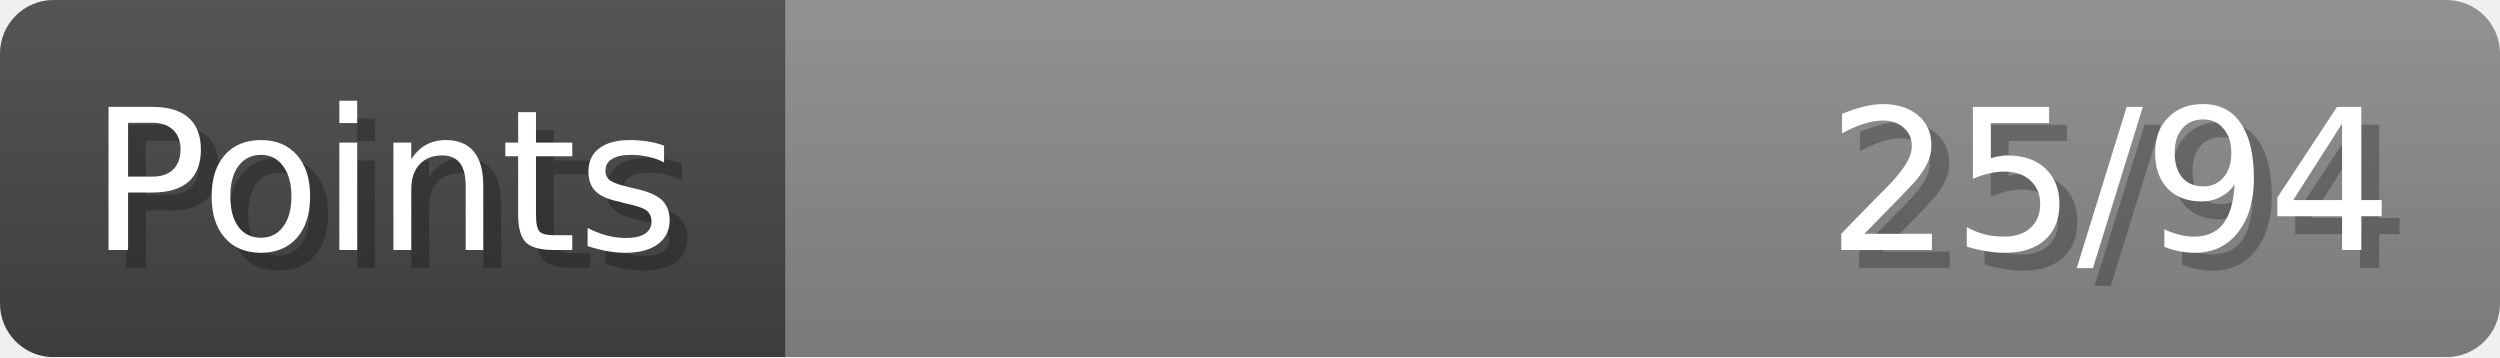
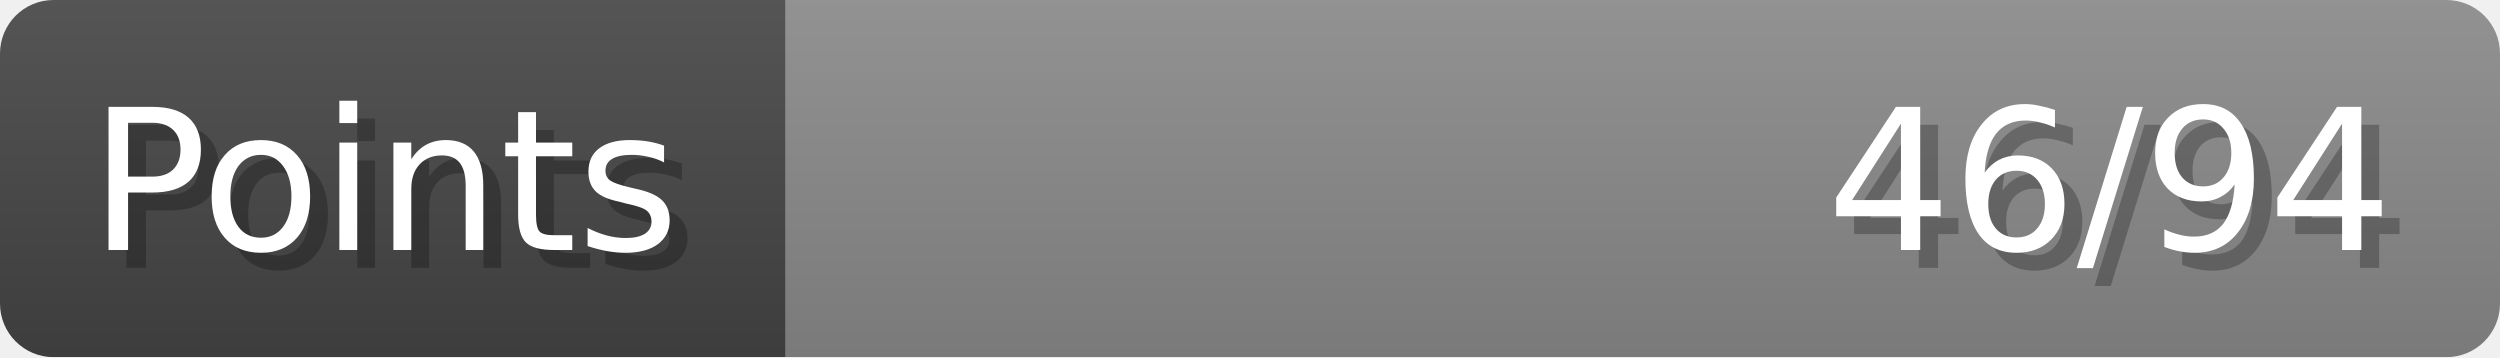
- <svg xmlns="http://www.w3.org/2000/svg" width="140px" height="20px" role="img" aria-label="Points: 25/94">
+ <svg xmlns="http://www.w3.org/2000/svg" width="140px" height="20px" role="img" aria-label="Points: 46/94">
  <linearGradient id="a" x2="0" y2="100%">
    <stop offset="0" stop-opacity=".1" stop-color="#EEE" />
    <stop offset="1" stop-opacity=".1" />
  </linearGradient>
  <mask id="m">
    <rect width="100%" height="100%" rx="3" fill="#FFF" />
  </mask>
  <g mask="url(#m)">
    <rect x="0" y="0" width="44" height="20" fill="#444" />
    <svg x="44" y="0" width="96" height="20">
      <rect width="100%" height="100%" fill="#888888" />
      <rect width="0%" height="100%" fill="#33CC11" transform="">
-         <animate attributeName="width" begin="0.5s" dur="600ms" from="0%" to="26%" repeatCount="1" fill="freeze" calcMode="spline" keyTimes="0; 1" keySplines="0.3, 0.61, 0.355, 1" />
+         <animate attributeName="width" begin="0.5s" dur="600ms" from="0%" to="48%" repeatCount="1" fill="freeze" calcMode="spline" keyTimes="0; 1" keySplines="0.3, 0.61, 0.355, 1" />
      </rect>
    </svg>
    <rect width="140" height="20" fill="url(#a)" />
  </g>
  <g aria-hidden="true" font-size="11" font-family="Verdana, DejaVu Sans, sans-serif" fill="#FFFFFF">
    <text x="6" y="15" fill="#000" opacity="0.25">Points</text>
    <text x="5" y="14">Points</text>
-     <text x="135" y="15" fill="#000" opacity="0.25" text-anchor="end">25/94</text>
-     <text x="134" y="14" text-anchor="end">25/94</text>
+     <text x="135" y="15" fill="#000" opacity="0.25" text-anchor="end">46/94</text>
+     <text x="134" y="14" text-anchor="end">46/94</text>
  </g>
</svg>
